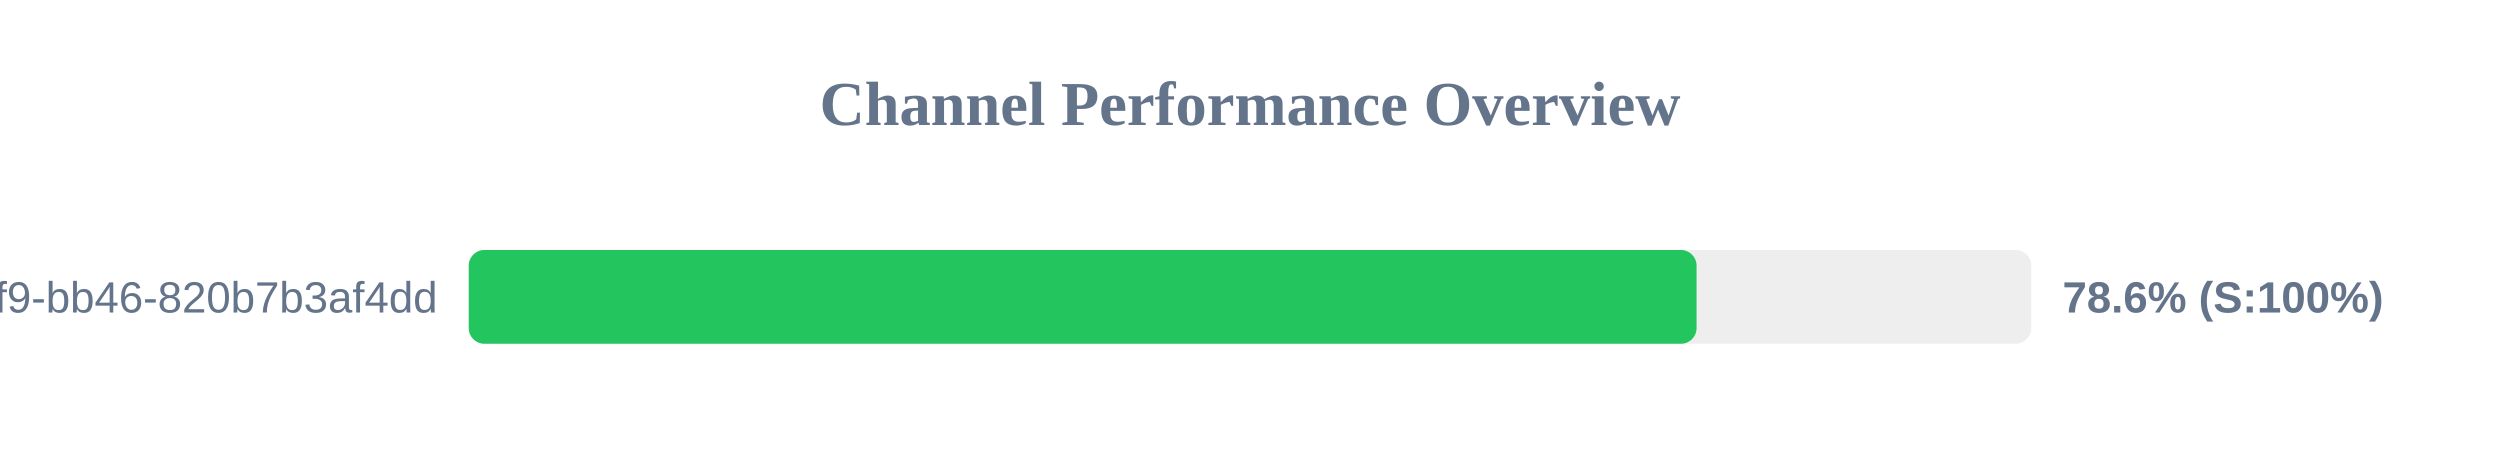
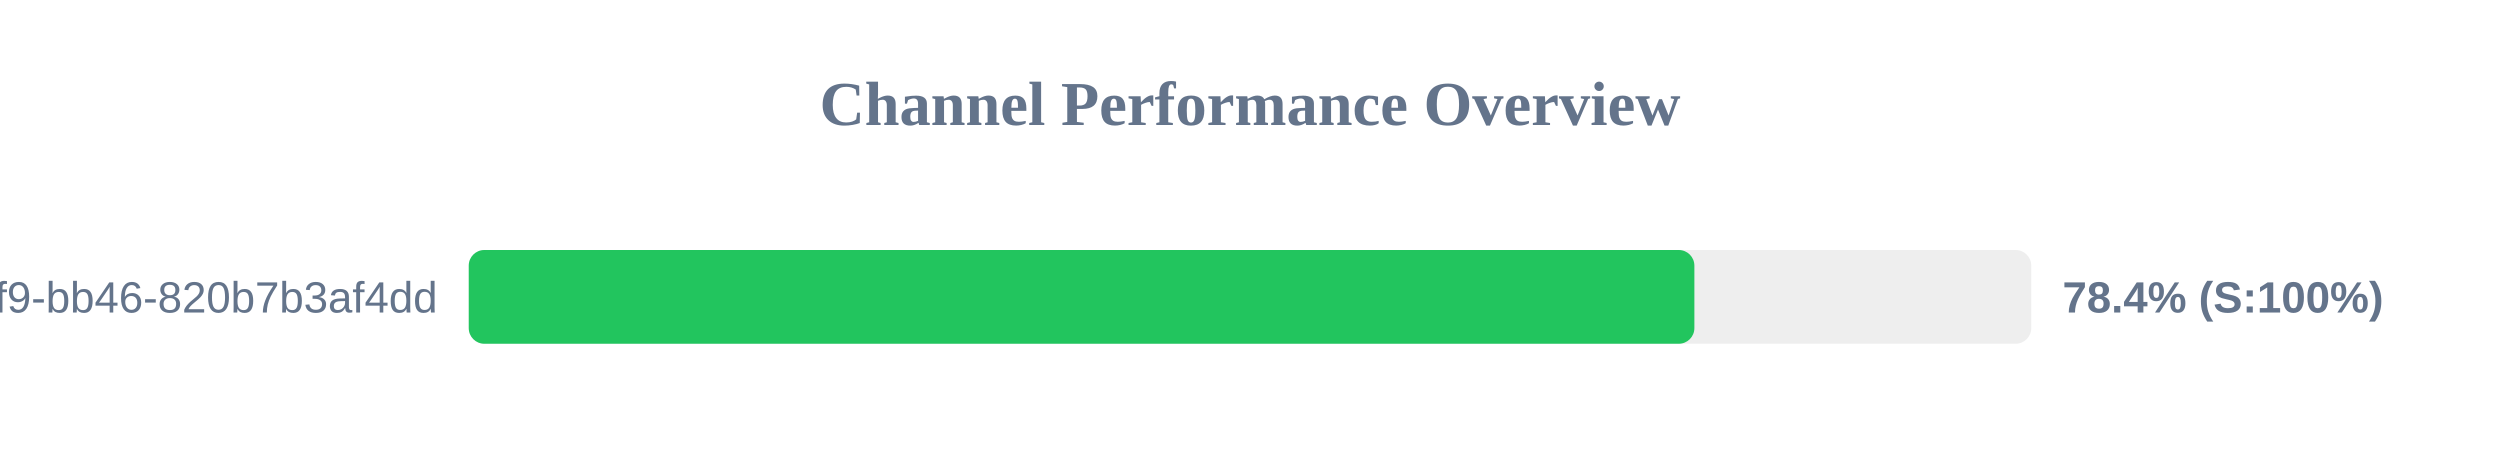
<svg xmlns="http://www.w3.org/2000/svg" width="800" height="150" version="1.1">
  <style>
        .row { font: 14px Arial; fill: #64748b; }
        .score { font: bold 14px Arial; fill: #64748b; }
    </style>
  <text x="400" y="40" text-anchor="middle" font-size="20px" font-weight="bold" fill="#64748b">Channel Performance Overview</text>
  <rect x="150" y="80" width="500" height="30" fill="#eee" rx="5" />
-   <rect x="150" y="80" width="392.9" height="30" fill="#22c55e" rx="5" />
+   <rect x="150" y="80" width="392.2" height="30" fill="#22c55e" rx="5" />
  <text x="140" y="100" text-anchor="end" class="row">?uuid=80b2ac81-ba69-41f9-bb46-820b7b3af4dd</text>
-   <text x="660" y="100" text-anchor="start" class="score">78.6% (S:100%)</text>
+   <text x="660" y="100" text-anchor="start" class="score">78.4% (S:100%)</text>
</svg>
